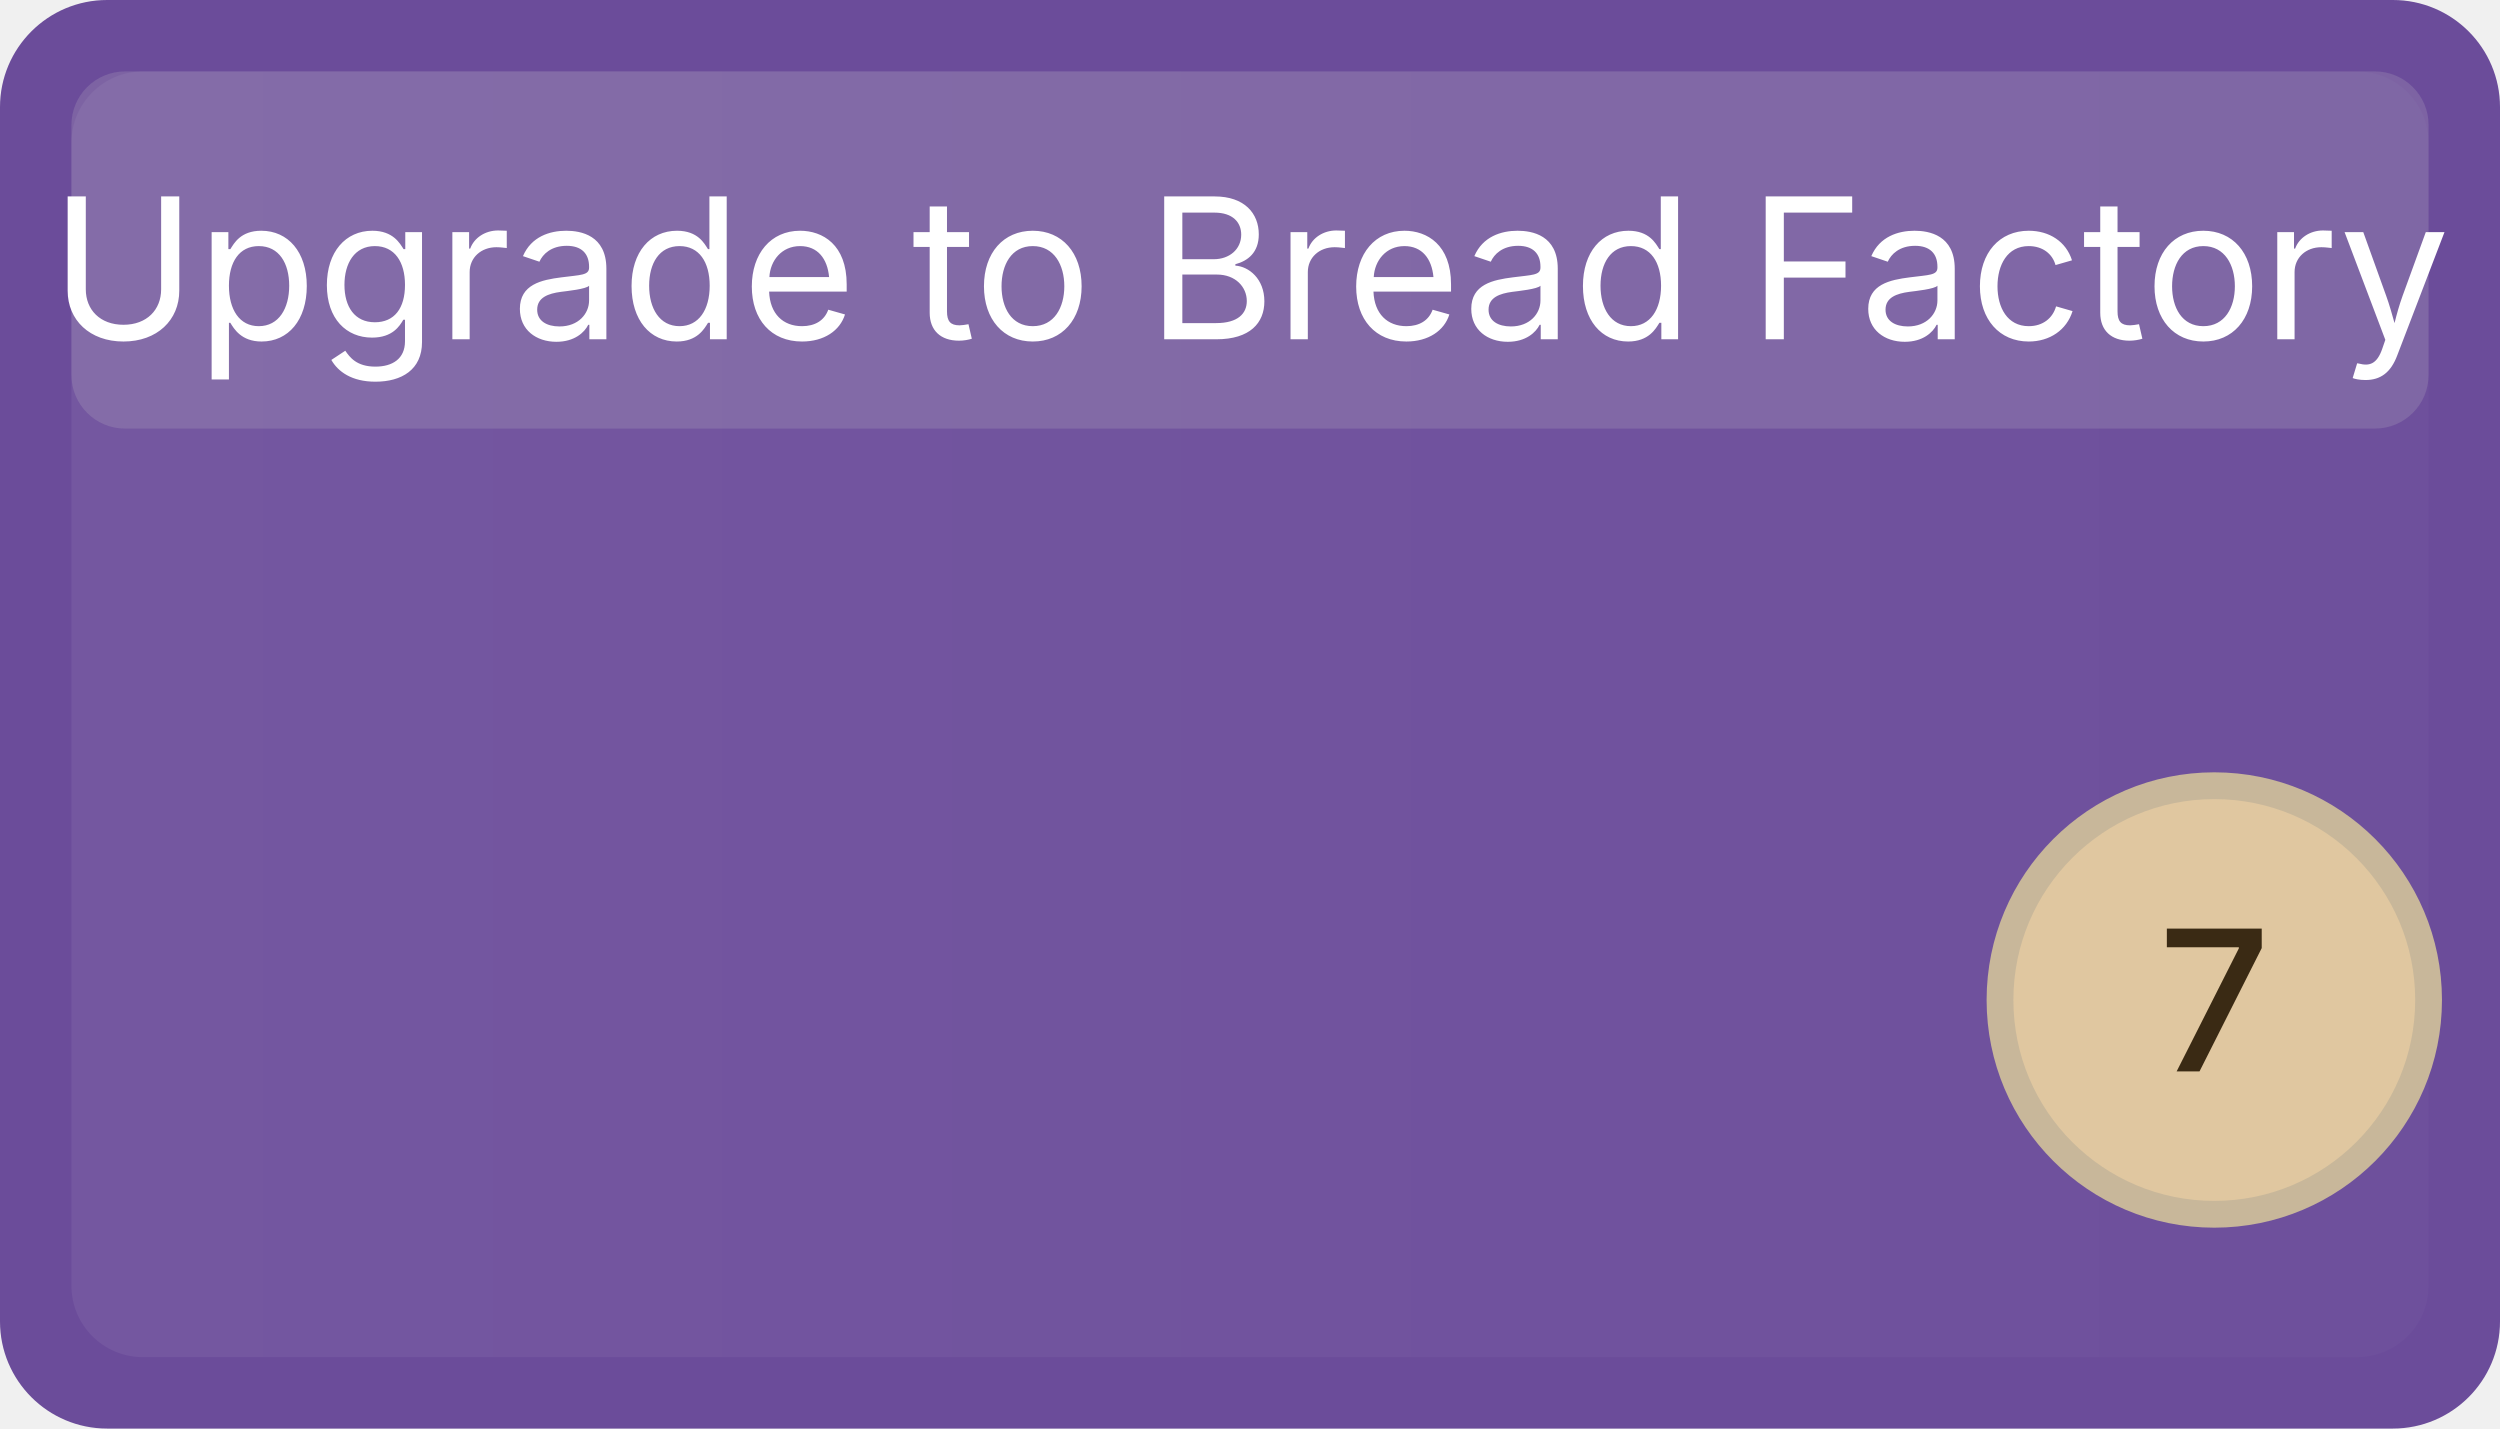
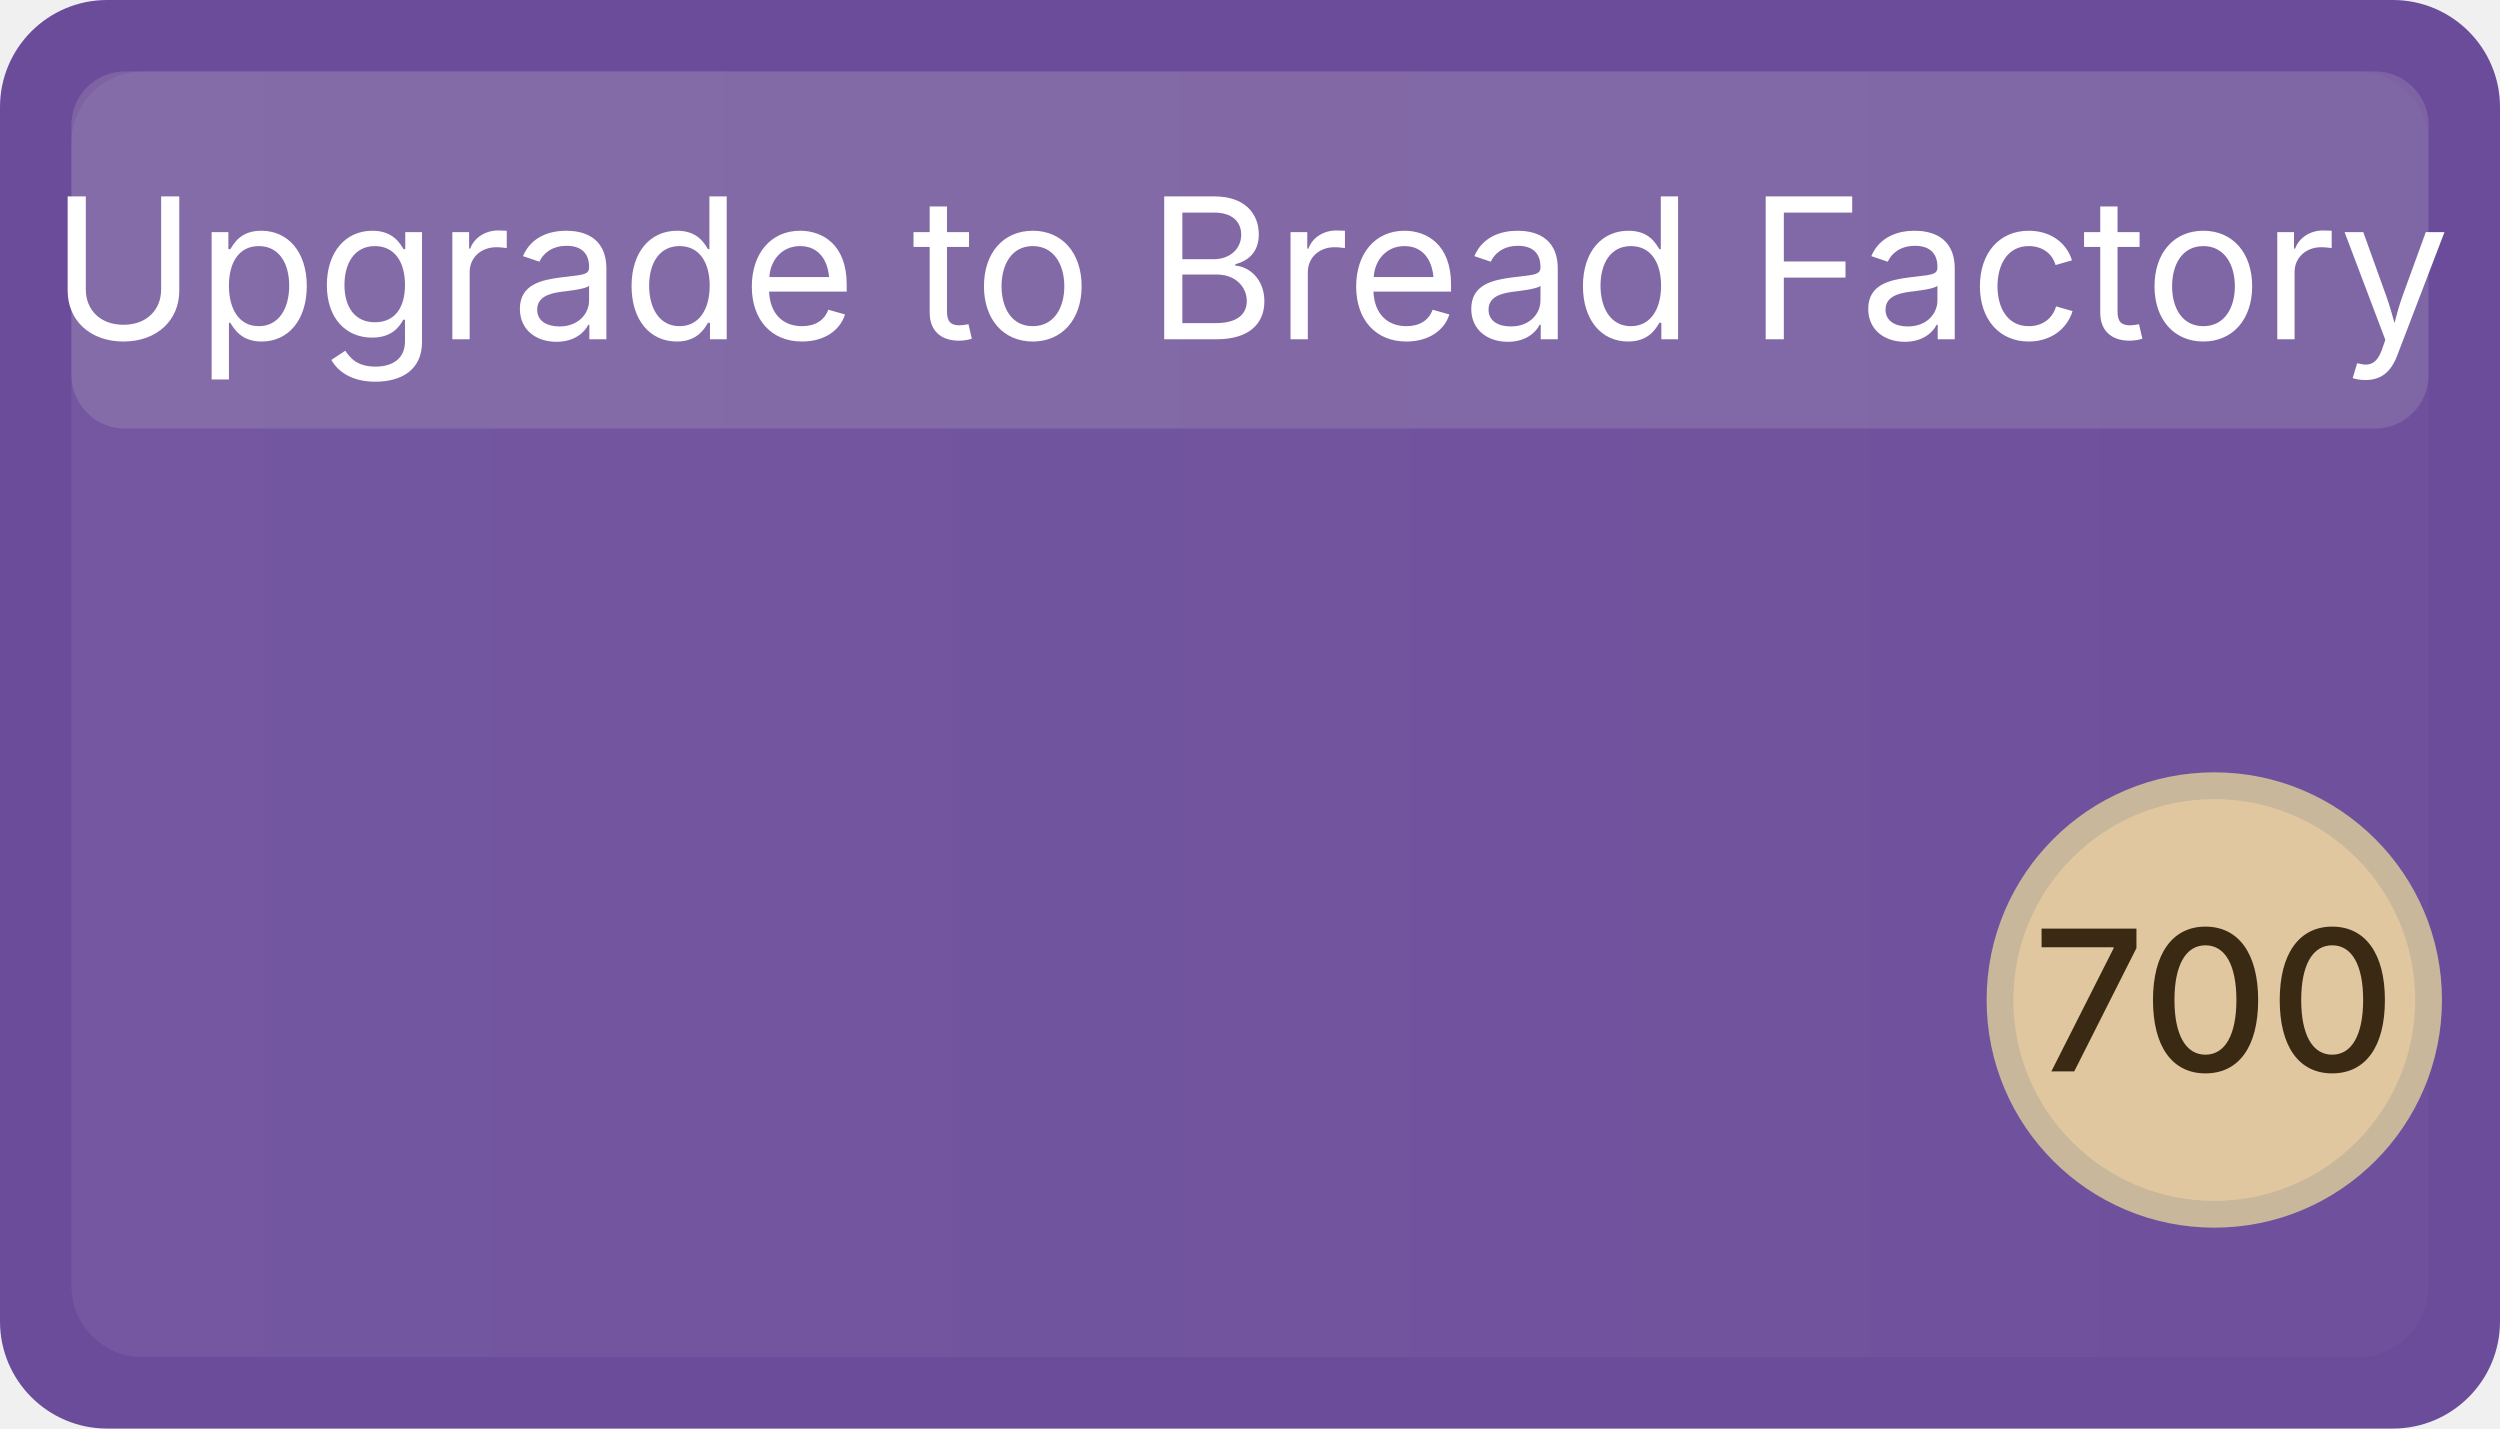
<svg xmlns="http://www.w3.org/2000/svg" width="140" height="80" viewBox="0 0 140 80" role="img" aria-label="Upgrade to Bread Factory">
  <defs>
    <linearGradient id="g-upg-bread-factory" x1="0" x2="1">
      <stop offset="0" stop-color="#ffffff" stop-opacity="0.06" />
      <stop offset="1" stop-color="#ffffff" stop-opacity="0.02" />
    </linearGradient>
  </defs>
  <rect x="0" y="0" width="140" height="80" rx="6" ry="6" fill="#6B4C9A" />
  <rect x="4" y="4" width="132" height="72" rx="4" ry="4" fill="url(#g-upg-bread-factory)" />
  <rect x="4" y="4" width="132" height="20" rx="3" ry="3" fill="#cccccc" opacity="0.18" />
  <text x="70" y="19" font-family="Inter, Segoe UI, Arial, sans-serif" font-size="11" fill="#ffffff" font-weight="400" text-anchor="middle">Upgrade to Bread Factory</text>
  <circle cx="124" cy="56" r="12" fill="#e0c7a0" stroke="#c8b79a" stroke-width="1.5" />
-   <text x="124" y="60" font-family="Inter, Segoe UI, Arial, sans-serif" font-size="11" fill="#3a2a14" text-anchor="middle" font-weight="500">7</text>
+   <text x="124" y="60" font-family="Inter, Segoe UI, Arial, sans-serif" font-size="11" fill="#3a2a14" text-anchor="middle" font-weight="500">700</text>
</svg>
